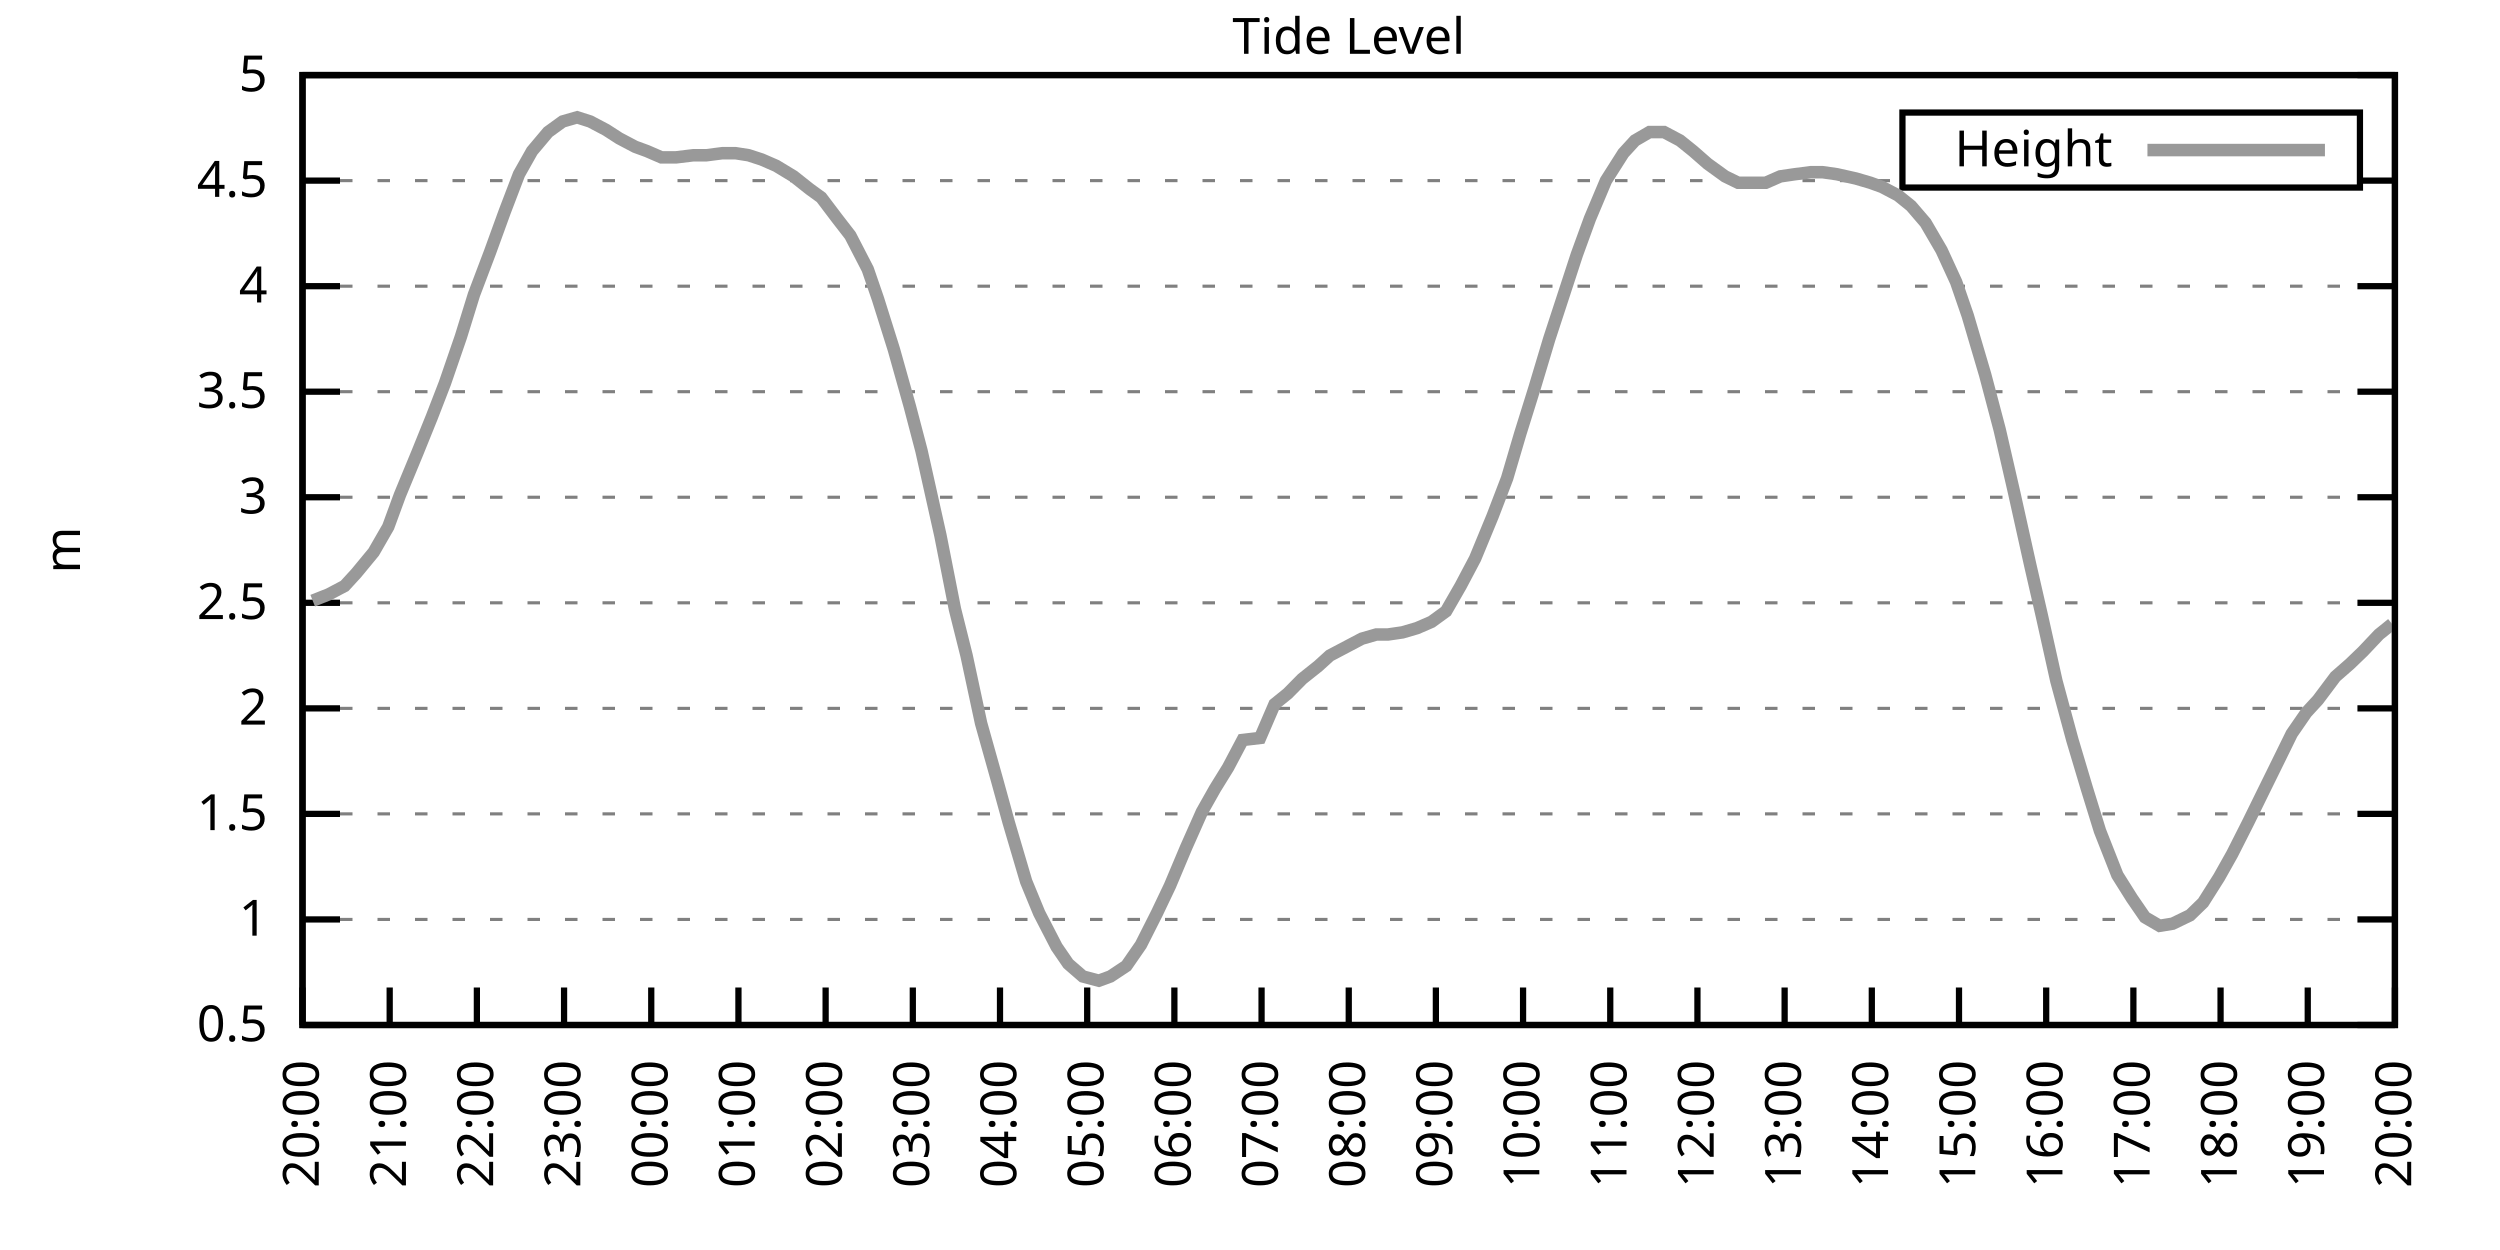
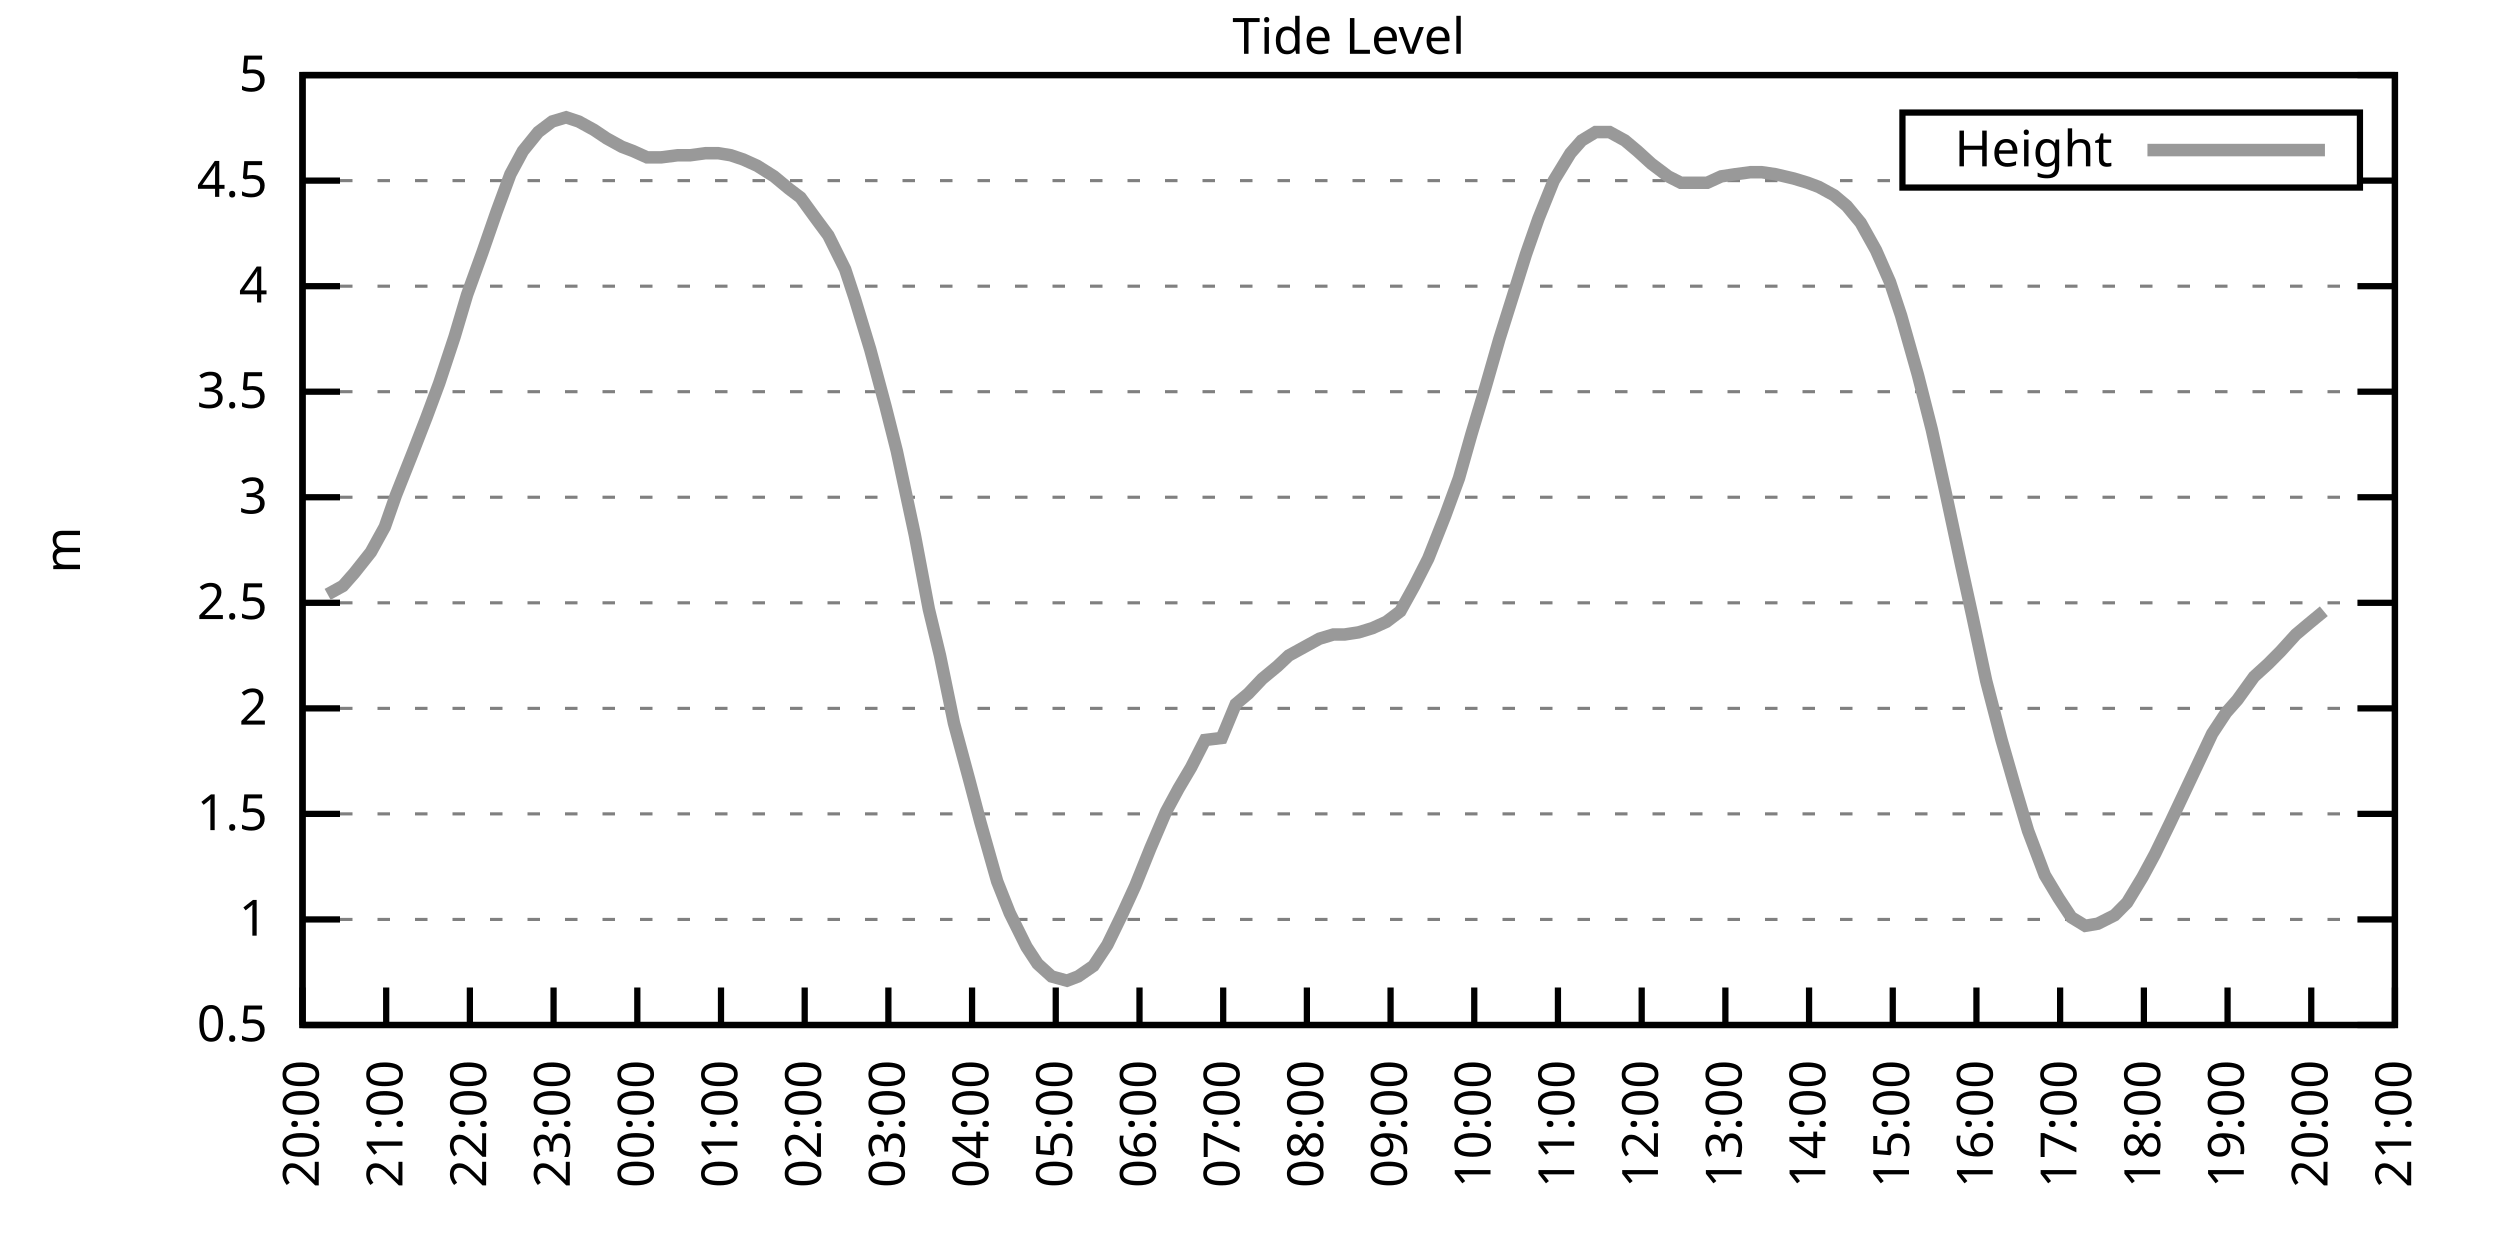
<svg xmlns="http://www.w3.org/2000/svg" xmlns:xlink="http://www.w3.org/1999/xlink" width="400" height="200" viewBox="0 0 400 200">
  <g id="gnuplot_canvas">
    <rect x="0" y="0" width="400" height="200" fill="none" />
    <defs>
      <circle id="gpDot" r="0.5" stroke-width="0.5" stroke="currentColor" />
      <path id="gpPt0" stroke-width="0.333" stroke="currentColor" d="M-1,0 h2 M0,-1 v2" />
      <path id="gpPt1" stroke-width="0.333" stroke="currentColor" d="M-1,-1 L1,1 M1,-1 L-1,1" />
      <path id="gpPt2" stroke-width="0.333" stroke="currentColor" d="M-1,0 L1,0 M0,-1 L0,1 M-1,-1 L1,1 M-1,1 L1,-1" />
      <rect id="gpPt3" stroke-width="0.333" stroke="currentColor" x="-1" y="-1" width="2" height="2" />
      <rect id="gpPt4" stroke-width="0.333" stroke="currentColor" fill="currentColor" x="-1" y="-1" width="2" height="2" />
      <circle id="gpPt5" stroke-width="0.333" stroke="currentColor" cx="0" cy="0" r="1" />
      <use xlink:href="#gpPt5" id="gpPt6" fill="currentColor" stroke="none" />
      <path id="gpPt7" stroke-width="0.333" stroke="currentColor" d="M0,-1.33 L-1.33,0.67 L1.33,0.67 z" />
      <use xlink:href="#gpPt7" id="gpPt8" fill="currentColor" stroke="none" />
      <use xlink:href="#gpPt7" id="gpPt9" stroke="currentColor" transform="rotate(180)" />
      <use xlink:href="#gpPt9" id="gpPt10" fill="currentColor" stroke="none" />
      <use xlink:href="#gpPt3" id="gpPt11" stroke="currentColor" transform="rotate(45)" />
      <use xlink:href="#gpPt11" id="gpPt12" fill="currentColor" stroke="none" />
      <path id="gpPt13" stroke-width="0.333" stroke="currentColor" d="M0,1.330 L1.265,0.411 L0.782,-1.067 L-0.782,-1.076 L-1.265,0.411 z" />
      <use xlink:href="#gpPt13" id="gpPt14" fill="currentColor" stroke="none" />
      <filter id="textbox" filterUnits="objectBoundingBox" x="0" y="0" height="1" width="1">
        <feFlood flood-color="white" flood-opacity="1" result="bgnd" />
        <feComposite in="SourceGraphic" in2="bgnd" operator="atop" />
      </filter>
      <filter id="greybox" filterUnits="objectBoundingBox" x="0" y="0" height="1" width="1">
        <feFlood flood-color="lightgrey" flood-opacity="1" result="grey" />
        <feComposite in="SourceGraphic" in2="grey" operator="atop" />
      </filter>
    </defs>
    <g fill="none" color="white" stroke="currentColor" stroke-width="1.00" stroke-linecap="butt" stroke-linejoin="miter">
</g>
    <g fill="none" color="black" stroke="currentColor" stroke-width="1.00" stroke-linecap="butt" stroke-linejoin="miter">
      <g stroke="none" shape-rendering="crispEdges">
        <polygon fill="rgb(255, 255, 255)" points="48.40,164.00 383.18,164.00 383.18,12.02 48.40,12.02 " />
      </g>
    </g>
    <g fill="none" color="black" stroke="currentColor" stroke-width="1.00" stroke-linecap="butt" stroke-linejoin="miter">
</g>
    <g fill="none" color="black" stroke="black" stroke-width="0.50" stroke-linecap="butt" stroke-linejoin="miter">
</g>
    <g fill="none" color="gray" stroke="currentColor" stroke-width="0.50" stroke-linecap="butt" stroke-linejoin="miter">
      <path stroke="gray" stroke-dasharray="2,4" class="gridline" d="M48.40,164.00 L383.19,164.00  " />
    </g>
    <g fill="none" color="gray" stroke="gray" stroke-width="1.00" stroke-linecap="butt" stroke-linejoin="miter">
</g>
    <g fill="none" color="black" stroke="currentColor" stroke-width="1.00" stroke-linecap="butt" stroke-linejoin="miter">
      <path stroke="black" d="M48.40,164.00 L54.40,164.00 M383.19,164.00 L377.19,164.00  " />
      <g transform="translate(42.80,166.60)" stroke="none" fill="black" font-family="Sans" font-size="8.00" text-anchor="end">
        <text>
          <tspan font-family="Sans"> 0.5</tspan>
        </text>
      </g>
    </g>
    <g fill="none" color="black" stroke="currentColor" stroke-width="1.00" stroke-linecap="butt" stroke-linejoin="miter">
</g>
    <g fill="none" color="black" stroke="black" stroke-width="0.50" stroke-linecap="butt" stroke-linejoin="miter">
</g>
    <g fill="none" color="gray" stroke="currentColor" stroke-width="0.50" stroke-linecap="butt" stroke-linejoin="miter">
      <path stroke="gray" stroke-dasharray="2,4" class="gridline" d="M48.40,147.11 L383.19,147.11  " />
    </g>
    <g fill="none" color="gray" stroke="gray" stroke-width="1.00" stroke-linecap="butt" stroke-linejoin="miter">
</g>
    <g fill="none" color="black" stroke="currentColor" stroke-width="1.00" stroke-linecap="butt" stroke-linejoin="miter">
      <path stroke="black" d="M48.40,147.11 L54.40,147.11 M383.19,147.11 L377.19,147.11  " />
      <g transform="translate(42.80,149.71)" stroke="none" fill="black" font-family="Sans" font-size="8.00" text-anchor="end">
        <text>
          <tspan font-family="Sans"> 1</tspan>
        </text>
      </g>
    </g>
    <g fill="none" color="black" stroke="currentColor" stroke-width="1.00" stroke-linecap="butt" stroke-linejoin="miter">
</g>
    <g fill="none" color="black" stroke="black" stroke-width="0.50" stroke-linecap="butt" stroke-linejoin="miter">
</g>
    <g fill="none" color="gray" stroke="currentColor" stroke-width="0.50" stroke-linecap="butt" stroke-linejoin="miter">
      <path stroke="gray" stroke-dasharray="2,4" class="gridline" d="M48.40,130.22 L383.19,130.22  " />
    </g>
    <g fill="none" color="gray" stroke="gray" stroke-width="1.00" stroke-linecap="butt" stroke-linejoin="miter">
</g>
    <g fill="none" color="black" stroke="currentColor" stroke-width="1.00" stroke-linecap="butt" stroke-linejoin="miter">
      <path stroke="black" d="M48.40,130.22 L54.40,130.22 M383.19,130.22 L377.19,130.22  " />
      <g transform="translate(42.80,132.82)" stroke="none" fill="black" font-family="Sans" font-size="8.00" text-anchor="end">
        <text>
          <tspan font-family="Sans"> 1.5</tspan>
        </text>
      </g>
    </g>
    <g fill="none" color="black" stroke="currentColor" stroke-width="1.00" stroke-linecap="butt" stroke-linejoin="miter">
</g>
    <g fill="none" color="black" stroke="black" stroke-width="0.50" stroke-linecap="butt" stroke-linejoin="miter">
</g>
    <g fill="none" color="gray" stroke="currentColor" stroke-width="0.50" stroke-linecap="butt" stroke-linejoin="miter">
      <path stroke="gray" stroke-dasharray="2,4" class="gridline" d="M48.40,113.34 L383.19,113.34  " />
    </g>
    <g fill="none" color="gray" stroke="gray" stroke-width="1.00" stroke-linecap="butt" stroke-linejoin="miter">
</g>
    <g fill="none" color="black" stroke="currentColor" stroke-width="1.00" stroke-linecap="butt" stroke-linejoin="miter">
      <path stroke="black" d="M48.40,113.34 L54.40,113.34 M383.19,113.34 L377.19,113.34  " />
      <g transform="translate(42.80,115.94)" stroke="none" fill="black" font-family="Sans" font-size="8.00" text-anchor="end">
        <text>
          <tspan font-family="Sans"> 2</tspan>
        </text>
      </g>
    </g>
    <g fill="none" color="black" stroke="currentColor" stroke-width="1.00" stroke-linecap="butt" stroke-linejoin="miter">
</g>
    <g fill="none" color="black" stroke="black" stroke-width="0.50" stroke-linecap="butt" stroke-linejoin="miter">
</g>
    <g fill="none" color="gray" stroke="currentColor" stroke-width="0.50" stroke-linecap="butt" stroke-linejoin="miter">
      <path stroke="gray" stroke-dasharray="2,4" class="gridline" d="M48.40,96.45 L383.19,96.45  " />
    </g>
    <g fill="none" color="gray" stroke="gray" stroke-width="1.00" stroke-linecap="butt" stroke-linejoin="miter">
</g>
    <g fill="none" color="black" stroke="currentColor" stroke-width="1.00" stroke-linecap="butt" stroke-linejoin="miter">
      <path stroke="black" d="M48.40,96.45 L54.40,96.45 M383.19,96.45 L377.19,96.45  " />
      <g transform="translate(42.80,99.05)" stroke="none" fill="black" font-family="Sans" font-size="8.00" text-anchor="end">
        <text>
          <tspan font-family="Sans"> 2.5</tspan>
        </text>
      </g>
    </g>
    <g fill="none" color="black" stroke="currentColor" stroke-width="1.00" stroke-linecap="butt" stroke-linejoin="miter">
</g>
    <g fill="none" color="black" stroke="black" stroke-width="0.50" stroke-linecap="butt" stroke-linejoin="miter">
</g>
    <g fill="none" color="gray" stroke="currentColor" stroke-width="0.50" stroke-linecap="butt" stroke-linejoin="miter">
      <path stroke="gray" stroke-dasharray="2,4" class="gridline" d="M48.40,79.56 L383.19,79.56  " />
    </g>
    <g fill="none" color="gray" stroke="gray" stroke-width="1.00" stroke-linecap="butt" stroke-linejoin="miter">
</g>
    <g fill="none" color="black" stroke="currentColor" stroke-width="1.00" stroke-linecap="butt" stroke-linejoin="miter">
      <path stroke="black" d="M48.40,79.56 L54.40,79.56 M383.19,79.56 L377.19,79.56  " />
      <g transform="translate(42.80,82.16)" stroke="none" fill="black" font-family="Sans" font-size="8.00" text-anchor="end">
        <text>
          <tspan font-family="Sans"> 3</tspan>
        </text>
      </g>
    </g>
    <g fill="none" color="black" stroke="currentColor" stroke-width="1.00" stroke-linecap="butt" stroke-linejoin="miter">
</g>
    <g fill="none" color="black" stroke="black" stroke-width="0.50" stroke-linecap="butt" stroke-linejoin="miter">
</g>
    <g fill="none" color="gray" stroke="currentColor" stroke-width="0.50" stroke-linecap="butt" stroke-linejoin="miter">
      <path stroke="gray" stroke-dasharray="2,4" class="gridline" d="M48.40,62.67 L383.19,62.67  " />
    </g>
    <g fill="none" color="gray" stroke="gray" stroke-width="1.00" stroke-linecap="butt" stroke-linejoin="miter">
</g>
    <g fill="none" color="black" stroke="currentColor" stroke-width="1.00" stroke-linecap="butt" stroke-linejoin="miter">
      <path stroke="black" d="M48.40,62.67 L54.40,62.67 M383.19,62.67 L377.19,62.67  " />
      <g transform="translate(42.80,65.27)" stroke="none" fill="black" font-family="Sans" font-size="8.00" text-anchor="end">
        <text>
          <tspan font-family="Sans"> 3.5</tspan>
        </text>
      </g>
    </g>
    <g fill="none" color="black" stroke="currentColor" stroke-width="1.00" stroke-linecap="butt" stroke-linejoin="miter">
</g>
    <g fill="none" color="black" stroke="black" stroke-width="0.50" stroke-linecap="butt" stroke-linejoin="miter">
</g>
    <g fill="none" color="gray" stroke="currentColor" stroke-width="0.50" stroke-linecap="butt" stroke-linejoin="miter">
      <path stroke="gray" stroke-dasharray="2,4" class="gridline" d="M48.40,45.79 L383.19,45.79  " />
    </g>
    <g fill="none" color="gray" stroke="gray" stroke-width="1.00" stroke-linecap="butt" stroke-linejoin="miter">
</g>
    <g fill="none" color="black" stroke="currentColor" stroke-width="1.00" stroke-linecap="butt" stroke-linejoin="miter">
      <path stroke="black" d="M48.40,45.79 L54.40,45.79 M383.19,45.79 L377.19,45.79  " />
      <g transform="translate(42.80,48.39)" stroke="none" fill="black" font-family="Sans" font-size="8.00" text-anchor="end">
        <text>
          <tspan font-family="Sans"> 4</tspan>
        </text>
      </g>
    </g>
    <g fill="none" color="black" stroke="currentColor" stroke-width="1.00" stroke-linecap="butt" stroke-linejoin="miter">
</g>
    <g fill="none" color="black" stroke="black" stroke-width="0.50" stroke-linecap="butt" stroke-linejoin="miter">
</g>
    <g fill="none" color="gray" stroke="currentColor" stroke-width="0.50" stroke-linecap="butt" stroke-linejoin="miter">
      <path stroke="gray" stroke-dasharray="2,4" class="gridline" d="M48.40,28.90 L304.39,28.90 M377.59,28.90 L383.19,28.90  " />
    </g>
    <g fill="none" color="gray" stroke="gray" stroke-width="1.00" stroke-linecap="butt" stroke-linejoin="miter">
</g>
    <g fill="none" color="black" stroke="currentColor" stroke-width="1.00" stroke-linecap="butt" stroke-linejoin="miter">
      <path stroke="black" d="M48.40,28.90 L54.40,28.90 M383.19,28.90 L377.19,28.90  " />
      <g transform="translate(42.80,31.50)" stroke="none" fill="black" font-family="Sans" font-size="8.00" text-anchor="end">
        <text>
          <tspan font-family="Sans"> 4.5</tspan>
        </text>
      </g>
    </g>
    <g fill="none" color="black" stroke="currentColor" stroke-width="1.00" stroke-linecap="butt" stroke-linejoin="miter">
</g>
    <g fill="none" color="black" stroke="black" stroke-width="0.50" stroke-linecap="butt" stroke-linejoin="miter">
</g>
    <g fill="none" color="gray" stroke="currentColor" stroke-width="0.50" stroke-linecap="butt" stroke-linejoin="miter">
      <path stroke="gray" stroke-dasharray="2,4" class="gridline" d="M48.40,12.01 L383.19,12.01  " />
    </g>
    <g fill="none" color="gray" stroke="gray" stroke-width="1.00" stroke-linecap="butt" stroke-linejoin="miter">
</g>
    <g fill="none" color="black" stroke="currentColor" stroke-width="1.00" stroke-linecap="butt" stroke-linejoin="miter">
      <path stroke="black" d="M48.40,12.01 L54.40,12.01 M383.19,12.01 L377.19,12.01  " />
      <g transform="translate(42.80,14.61)" stroke="none" fill="black" font-family="Sans" font-size="8.00" text-anchor="end">
        <text>
          <tspan font-family="Sans"> 5</tspan>
        </text>
      </g>
    </g>
    <g fill="none" color="black" stroke="currentColor" stroke-width="1.00" stroke-linecap="butt" stroke-linejoin="miter">
      <path stroke="black" d="M48.40,164.00 L48.40,158.00  " />
      <g transform="translate(51.00,169.60) rotate(270.00)" stroke="none" fill="black" font-family="Sans" font-size="8.00" text-anchor="end">
        <text>
          <tspan font-family="Sans">20:00</tspan>
        </text>
      </g>
    </g>
    <g fill="none" color="black" stroke="currentColor" stroke-width="1.00" stroke-linecap="butt" stroke-linejoin="miter">
-       <path stroke="black" d="M62.35,164.00 L62.35,158.00  " />
-       <g transform="translate(64.95,169.60) rotate(270.00)" stroke="none" fill="black" font-family="Sans" font-size="8.00" text-anchor="end">
+       <path stroke="black" d="M61.79,164.00 L61.79,158.00  " />
+       <g transform="translate(64.39,169.60) rotate(270.00)" stroke="none" fill="black" font-family="Sans" font-size="8.00" text-anchor="end">
        <text>
          <tspan font-family="Sans">21:00</tspan>
        </text>
      </g>
    </g>
    <g fill="none" color="black" stroke="currentColor" stroke-width="1.00" stroke-linecap="butt" stroke-linejoin="miter">
-       <path stroke="black" d="M76.30,164.00 L76.30,158.00  " />
-       <g transform="translate(78.90,169.60) rotate(270.00)" stroke="none" fill="black" font-family="Sans" font-size="8.00" text-anchor="end">
+       <path stroke="black" d="M75.18,164.00 L75.18,158.00  " />
+       <g transform="translate(77.78,169.60) rotate(270.00)" stroke="none" fill="black" font-family="Sans" font-size="8.00" text-anchor="end">
        <text>
          <tspan font-family="Sans">22:00</tspan>
        </text>
      </g>
    </g>
    <g fill="none" color="black" stroke="currentColor" stroke-width="1.00" stroke-linecap="butt" stroke-linejoin="miter">
-       <path stroke="black" d="M90.25,164.00 L90.25,158.00  " />
-       <g transform="translate(92.85,169.60) rotate(270.00)" stroke="none" fill="black" font-family="Sans" font-size="8.00" text-anchor="end">
+       <path stroke="black" d="M88.57,164.00 L88.57,158.00  " />
+       <g transform="translate(91.17,169.60) rotate(270.00)" stroke="none" fill="black" font-family="Sans" font-size="8.00" text-anchor="end">
        <text>
          <tspan font-family="Sans">23:00</tspan>
        </text>
      </g>
    </g>
    <g fill="none" color="black" stroke="currentColor" stroke-width="1.00" stroke-linecap="butt" stroke-linejoin="miter">
-       <path stroke="black" d="M104.20,164.00 L104.20,158.00  " />
-       <g transform="translate(106.80,169.60) rotate(270.00)" stroke="none" fill="black" font-family="Sans" font-size="8.00" text-anchor="end">
+       <path stroke="black" d="M101.97,164.00 L101.97,158.00  " />
+       <g transform="translate(104.57,169.60) rotate(270.00)" stroke="none" fill="black" font-family="Sans" font-size="8.00" text-anchor="end">
        <text>
          <tspan font-family="Sans">00:00</tspan>
        </text>
      </g>
    </g>
    <g fill="none" color="black" stroke="currentColor" stroke-width="1.00" stroke-linecap="butt" stroke-linejoin="miter">
-       <path stroke="black" d="M118.15,164.00 L118.15,158.00  " />
-       <g transform="translate(120.75,169.60) rotate(270.00)" stroke="none" fill="black" font-family="Sans" font-size="8.00" text-anchor="end">
+       <path stroke="black" d="M115.36,164.00 L115.36,158.00  " />
+       <g transform="translate(117.96,169.60) rotate(270.00)" stroke="none" fill="black" font-family="Sans" font-size="8.00" text-anchor="end">
        <text>
          <tspan font-family="Sans">01:00</tspan>
        </text>
      </g>
    </g>
    <g fill="none" color="black" stroke="currentColor" stroke-width="1.00" stroke-linecap="butt" stroke-linejoin="miter">
-       <path stroke="black" d="M132.10,164.00 L132.10,158.00  " />
-       <g transform="translate(134.70,169.60) rotate(270.00)" stroke="none" fill="black" font-family="Sans" font-size="8.00" text-anchor="end">
+       <path stroke="black" d="M128.75,164.00 L128.75,158.00  " />
+       <g transform="translate(131.35,169.60) rotate(270.00)" stroke="none" fill="black" font-family="Sans" font-size="8.00" text-anchor="end">
        <text>
          <tspan font-family="Sans">02:00</tspan>
        </text>
      </g>
    </g>
    <g fill="none" color="black" stroke="currentColor" stroke-width="1.00" stroke-linecap="butt" stroke-linejoin="miter">
-       <path stroke="black" d="M146.05,164.00 L146.05,158.00  " />
-       <g transform="translate(148.65,169.60) rotate(270.00)" stroke="none" fill="black" font-family="Sans" font-size="8.00" text-anchor="end">
+       <path stroke="black" d="M142.14,164.00 L142.14,158.00  " />
+       <g transform="translate(144.74,169.60) rotate(270.00)" stroke="none" fill="black" font-family="Sans" font-size="8.00" text-anchor="end">
        <text>
          <tspan font-family="Sans">03:00</tspan>
        </text>
      </g>
    </g>
    <g fill="none" color="black" stroke="currentColor" stroke-width="1.00" stroke-linecap="butt" stroke-linejoin="miter">
-       <path stroke="black" d="M160.00,164.00 L160.00,158.00  " />
-       <g transform="translate(162.60,169.60) rotate(270.00)" stroke="none" fill="black" font-family="Sans" font-size="8.00" text-anchor="end">
+       <path stroke="black" d="M155.53,164.00 L155.53,158.00  " />
+       <g transform="translate(158.13,169.60) rotate(270.00)" stroke="none" fill="black" font-family="Sans" font-size="8.00" text-anchor="end">
        <text>
          <tspan font-family="Sans">04:00</tspan>
        </text>
      </g>
    </g>
    <g fill="none" color="black" stroke="currentColor" stroke-width="1.00" stroke-linecap="butt" stroke-linejoin="miter">
-       <path stroke="black" d="M173.95,164.00 L173.95,158.00  " />
-       <g transform="translate(176.55,169.60) rotate(270.00)" stroke="none" fill="black" font-family="Sans" font-size="8.00" text-anchor="end">
+       <path stroke="black" d="M168.92,164.00 L168.92,158.00  " />
+       <g transform="translate(171.52,169.60) rotate(270.00)" stroke="none" fill="black" font-family="Sans" font-size="8.00" text-anchor="end">
        <text>
          <tspan font-family="Sans">05:00</tspan>
        </text>
      </g>
    </g>
    <g fill="none" color="black" stroke="currentColor" stroke-width="1.00" stroke-linecap="butt" stroke-linejoin="miter">
-       <path stroke="black" d="M187.90,164.00 L187.90,158.00  " />
-       <g transform="translate(190.50,169.60) rotate(270.00)" stroke="none" fill="black" font-family="Sans" font-size="8.00" text-anchor="end">
+       <path stroke="black" d="M182.32,164.00 L182.32,158.00  " />
+       <g transform="translate(184.92,169.60) rotate(270.00)" stroke="none" fill="black" font-family="Sans" font-size="8.00" text-anchor="end">
        <text>
          <tspan font-family="Sans">06:00</tspan>
        </text>
      </g>
    </g>
    <g fill="none" color="black" stroke="currentColor" stroke-width="1.00" stroke-linecap="butt" stroke-linejoin="miter">
-       <path stroke="black" d="M201.85,164.00 L201.85,158.00  " />
-       <g transform="translate(204.45,169.60) rotate(270.00)" stroke="none" fill="black" font-family="Sans" font-size="8.00" text-anchor="end">
+       <path stroke="black" d="M195.71,164.00 L195.71,158.00  " />
+       <g transform="translate(198.31,169.60) rotate(270.00)" stroke="none" fill="black" font-family="Sans" font-size="8.00" text-anchor="end">
        <text>
          <tspan font-family="Sans">07:00</tspan>
        </text>
      </g>
    </g>
    <g fill="none" color="black" stroke="currentColor" stroke-width="1.00" stroke-linecap="butt" stroke-linejoin="miter">
-       <path stroke="black" d="M215.80,164.00 L215.80,158.00  " />
-       <g transform="translate(218.40,169.60) rotate(270.00)" stroke="none" fill="black" font-family="Sans" font-size="8.00" text-anchor="end">
+       <path stroke="black" d="M209.10,164.00 L209.10,158.00  " />
+       <g transform="translate(211.70,169.60) rotate(270.00)" stroke="none" fill="black" font-family="Sans" font-size="8.00" text-anchor="end">
        <text>
          <tspan font-family="Sans">08:00</tspan>
        </text>
      </g>
    </g>
    <g fill="none" color="black" stroke="currentColor" stroke-width="1.00" stroke-linecap="butt" stroke-linejoin="miter">
-       <path stroke="black" d="M229.74,164.00 L229.74,158.00  " />
-       <g transform="translate(232.34,169.60) rotate(270.00)" stroke="none" fill="black" font-family="Sans" font-size="8.00" text-anchor="end">
+       <path stroke="black" d="M222.49,164.00 L222.49,158.00  " />
+       <g transform="translate(225.09,169.60) rotate(270.00)" stroke="none" fill="black" font-family="Sans" font-size="8.00" text-anchor="end">
        <text>
          <tspan font-family="Sans">09:00</tspan>
        </text>
      </g>
    </g>
    <g fill="none" color="black" stroke="currentColor" stroke-width="1.00" stroke-linecap="butt" stroke-linejoin="miter">
-       <path stroke="black" d="M243.69,164.00 L243.69,158.00  " />
-       <g transform="translate(246.29,169.60) rotate(270.00)" stroke="none" fill="black" font-family="Sans" font-size="8.00" text-anchor="end">
+       <path stroke="black" d="M235.88,164.00 L235.88,158.00  " />
+       <g transform="translate(238.48,169.60) rotate(270.00)" stroke="none" fill="black" font-family="Sans" font-size="8.00" text-anchor="end">
        <text>
          <tspan font-family="Sans">10:00</tspan>
        </text>
      </g>
    </g>
    <g fill="none" color="black" stroke="currentColor" stroke-width="1.00" stroke-linecap="butt" stroke-linejoin="miter">
-       <path stroke="black" d="M257.64,164.00 L257.64,158.00  " />
-       <g transform="translate(260.24,169.60) rotate(270.00)" stroke="none" fill="black" font-family="Sans" font-size="8.00" text-anchor="end">
+       <path stroke="black" d="M249.27,164.00 L249.27,158.00  " />
+       <g transform="translate(251.87,169.60) rotate(270.00)" stroke="none" fill="black" font-family="Sans" font-size="8.00" text-anchor="end">
        <text>
          <tspan font-family="Sans">11:00</tspan>
        </text>
      </g>
    </g>
    <g fill="none" color="black" stroke="currentColor" stroke-width="1.00" stroke-linecap="butt" stroke-linejoin="miter">
-       <path stroke="black" d="M271.59,164.00 L271.59,158.00  " />
-       <g transform="translate(274.19,169.60) rotate(270.00)" stroke="none" fill="black" font-family="Sans" font-size="8.00" text-anchor="end">
+       <path stroke="black" d="M262.67,164.00 L262.67,158.00  " />
+       <g transform="translate(265.27,169.60) rotate(270.00)" stroke="none" fill="black" font-family="Sans" font-size="8.00" text-anchor="end">
        <text>
          <tspan font-family="Sans">12:00</tspan>
        </text>
      </g>
    </g>
    <g fill="none" color="black" stroke="currentColor" stroke-width="1.00" stroke-linecap="butt" stroke-linejoin="miter">
-       <path stroke="black" d="M285.54,164.00 L285.54,158.00  " />
-       <g transform="translate(288.14,169.60) rotate(270.00)" stroke="none" fill="black" font-family="Sans" font-size="8.00" text-anchor="end">
+       <path stroke="black" d="M276.06,164.00 L276.06,158.00  " />
+       <g transform="translate(278.66,169.60) rotate(270.00)" stroke="none" fill="black" font-family="Sans" font-size="8.00" text-anchor="end">
        <text>
          <tspan font-family="Sans">13:00</tspan>
        </text>
      </g>
    </g>
    <g fill="none" color="black" stroke="currentColor" stroke-width="1.00" stroke-linecap="butt" stroke-linejoin="miter">
-       <path stroke="black" d="M299.49,164.00 L299.49,158.00  " />
-       <g transform="translate(302.09,169.60) rotate(270.00)" stroke="none" fill="black" font-family="Sans" font-size="8.00" text-anchor="end">
+       <path stroke="black" d="M289.45,164.00 L289.45,158.00  " />
+       <g transform="translate(292.05,169.60) rotate(270.00)" stroke="none" fill="black" font-family="Sans" font-size="8.00" text-anchor="end">
        <text>
          <tspan font-family="Sans">14:00</tspan>
        </text>
      </g>
    </g>
    <g fill="none" color="black" stroke="currentColor" stroke-width="1.00" stroke-linecap="butt" stroke-linejoin="miter">
-       <path stroke="black" d="M313.44,164.00 L313.44,158.00  " />
-       <g transform="translate(316.04,169.60) rotate(270.00)" stroke="none" fill="black" font-family="Sans" font-size="8.00" text-anchor="end">
+       <path stroke="black" d="M302.84,164.00 L302.84,158.00  " />
+       <g transform="translate(305.44,169.60) rotate(270.00)" stroke="none" fill="black" font-family="Sans" font-size="8.00" text-anchor="end">
        <text>
          <tspan font-family="Sans">15:00</tspan>
        </text>
      </g>
    </g>
    <g fill="none" color="black" stroke="currentColor" stroke-width="1.00" stroke-linecap="butt" stroke-linejoin="miter">
-       <path stroke="black" d="M327.39,164.00 L327.39,158.00  " />
-       <g transform="translate(329.99,169.60) rotate(270.00)" stroke="none" fill="black" font-family="Sans" font-size="8.00" text-anchor="end">
+       <path stroke="black" d="M316.23,164.00 L316.23,158.00  " />
+       <g transform="translate(318.83,169.60) rotate(270.00)" stroke="none" fill="black" font-family="Sans" font-size="8.00" text-anchor="end">
        <text>
          <tspan font-family="Sans">16:00</tspan>
        </text>
      </g>
    </g>
    <g fill="none" color="black" stroke="currentColor" stroke-width="1.00" stroke-linecap="butt" stroke-linejoin="miter">
-       <path stroke="black" d="M341.34,164.00 L341.34,158.00  " />
-       <g transform="translate(343.94,169.60) rotate(270.00)" stroke="none" fill="black" font-family="Sans" font-size="8.00" text-anchor="end">
+       <path stroke="black" d="M329.62,164.00 L329.62,158.00  " />
+       <g transform="translate(332.22,169.60) rotate(270.00)" stroke="none" fill="black" font-family="Sans" font-size="8.00" text-anchor="end">
        <text>
          <tspan font-family="Sans">17:00</tspan>
        </text>
      </g>
    </g>
    <g fill="none" color="black" stroke="currentColor" stroke-width="1.00" stroke-linecap="butt" stroke-linejoin="miter">
-       <path stroke="black" d="M355.29,164.00 L355.29,158.00  " />
-       <g transform="translate(357.89,169.60) rotate(270.00)" stroke="none" fill="black" font-family="Sans" font-size="8.00" text-anchor="end">
+       <path stroke="black" d="M343.02,164.00 L343.02,158.00  " />
+       <g transform="translate(345.62,169.60) rotate(270.00)" stroke="none" fill="black" font-family="Sans" font-size="8.00" text-anchor="end">
        <text>
          <tspan font-family="Sans">18:00</tspan>
        </text>
      </g>
    </g>
    <g fill="none" color="black" stroke="currentColor" stroke-width="1.00" stroke-linecap="butt" stroke-linejoin="miter">
-       <path stroke="black" d="M369.24,164.00 L369.24,158.00  " />
-       <g transform="translate(371.84,169.60) rotate(270.00)" stroke="none" fill="black" font-family="Sans" font-size="8.00" text-anchor="end">
+       <path stroke="black" d="M356.41,164.00 L356.41,158.00  " />
+       <g transform="translate(359.01,169.60) rotate(270.00)" stroke="none" fill="black" font-family="Sans" font-size="8.00" text-anchor="end">
        <text>
          <tspan font-family="Sans">19:00</tspan>
+         </text>
+       </g>
+     </g>
+     <g fill="none" color="black" stroke="currentColor" stroke-width="1.00" stroke-linecap="butt" stroke-linejoin="miter">
+       <path stroke="black" d="M369.80,164.00 L369.80,158.00  " />
+       <g transform="translate(372.40,169.60) rotate(270.00)" stroke="none" fill="black" font-family="Sans" font-size="8.00" text-anchor="end">
+         <text>
+           <tspan font-family="Sans">20:00</tspan>
        </text>
      </g>
    </g>
    <g fill="none" color="black" stroke="currentColor" stroke-width="1.00" stroke-linecap="butt" stroke-linejoin="miter">
      <path stroke="black" d="M383.19,164.00 L383.19,158.00  " />
      <g transform="translate(385.79,169.60) rotate(270.00)" stroke="none" fill="black" font-family="Sans" font-size="8.00" text-anchor="end">
        <text>
-           <tspan font-family="Sans">20:00</tspan>
+           <tspan font-family="Sans">21:00</tspan>
        </text>
      </g>
    </g>
    <g fill="none" color="black" stroke="currentColor" stroke-width="1.00" stroke-linecap="butt" stroke-linejoin="miter">
</g>
    <g fill="none" color="black" stroke="currentColor" stroke-width="1.00" stroke-linecap="butt" stroke-linejoin="miter">
      <path stroke="black" d="M48.40,12.01 L48.40,164.00 L383.19,164.00 L383.19,12.01 L48.40,12.01 Z  " />
    </g>
    <g fill="none" color="black" stroke="currentColor" stroke-width="1.00" stroke-linecap="butt" stroke-linejoin="miter">
</g>
    <g fill="none" color="black" stroke="currentColor" stroke-width="1.00" stroke-linecap="butt" stroke-linejoin="miter">
      <path stroke="black" d="M304.39,30.01 L304.39,18.01 L377.59,18.01 L377.59,30.01 L304.39,30.01 Z  " />
    </g>
    <g id="Tide_level_plot_1">
      <g fill="none" color="white" stroke="black" stroke-width="2.00" stroke-linecap="butt" stroke-linejoin="miter">
</g>
      <g fill="none" color="black" stroke="currentColor" stroke-width="2.00" stroke-linecap="butt" stroke-linejoin="miter">
        <g transform="translate(337.99,26.61)" stroke="none" fill="black" font-family="Sans" font-size="8.00" text-anchor="end">
          <text>
            <tspan font-family="Sans">Height</tspan>
          </text>
        </g>
      </g>
      <g fill="none" color="black" stroke="currentColor" stroke-width="2.00" stroke-linecap="butt" stroke-linejoin="miter">
-         <path stroke="rgb(153, 153, 153)" d="M343.59,24.01 L371.99,24.01 M50.03,96.11 L52.58,95.10 L55.14,93.75 L57.00,91.72 L59.79,88.34 L62.12,84.29   L63.98,79.22 L66.77,72.47 L69.09,66.73 L71.18,61.32 L73.74,53.89 L75.83,47.14 L78.39,40.38 L80.72,33.96   L83.04,27.88 L85.13,24.17 L87.69,21.13 L90.02,19.44 L92.34,18.77 L94.43,19.44 L96.99,20.79 L99.08,22.14   L101.64,23.49 L103.50,24.17 L105.83,25.18 L108.15,25.18 L110.94,24.84 L113.03,24.84 L115.59,24.51 L117.68,24.51   L119.78,24.84 L121.87,25.52 L124.19,26.53 L126.98,28.22 L129.54,30.25 L131.40,31.60 L133.96,34.98 L136.05,37.68   L138.84,43.08 L140.47,47.81 L143.02,55.92 L145.58,65.04 L147.44,72.13 L150.46,85.64 L152.79,97.46 L154.65,104.89   L156.97,115.70 L159.53,124.82 L161.39,131.58 L164.18,141.03 L166.27,146.10 L169.06,151.50 L170.92,154.21 L173.25,156.23   L175.81,156.91 L177.67,156.23 L180.22,154.54 L182.55,151.17 L185.11,146.10 L187.20,141.71 L189.76,135.63 L192.31,129.89   L194.41,126.17 L196.50,122.79 L198.82,118.40 L201.61,118.07 L203.94,112.66 L206.03,110.97 L208.36,108.61 L210.91,106.58   L212.77,104.89 L215.33,103.54 L217.89,102.19 L220.21,101.52 L222.07,101.52 L224.40,101.18 L226.72,100.50 L229.05,99.49   L231.37,97.80 L233.70,93.75 L236.02,89.36 L238.81,82.60 L241.14,76.52 L243.23,69.43 L245.55,62.00 L247.88,54.23   L250.20,47.14 L252.30,40.72 L254.39,34.98 L256.95,28.90 L259.74,24.51 L261.60,22.48 L263.92,21.13 L266.25,21.13   L268.80,22.48 L270.90,24.17 L273.22,26.20 L276.01,28.22 L278.10,29.24 L280.20,29.24 L282.52,29.24 L284.85,28.22   L287.17,27.88 L289.73,27.55 L291.59,27.55 L293.91,27.88 L296.94,28.56 L299.26,29.24 L301.12,29.91 L303.68,31.26   L305.77,32.95 L308.09,35.65 L310.65,40.04 L312.98,45.11 L314.84,50.51 L317.63,59.97 L319.95,68.75 L322.28,78.89   L324.83,90.37 L326.69,98.48 L329.02,108.95 L331.58,118.40 L333.90,126.17 L335.99,132.93 L338.78,140.02 L341.11,143.73   L343.20,146.77 L345.53,148.13 L347.62,147.79 L350.41,146.44 L352.50,144.41 L355.06,140.36 L357.15,136.64 L359.71,131.58   L362.03,126.85 L364.36,122.12 L366.68,117.39 L369.01,114.01 L370.87,111.99 L373.66,108.27 L375.98,106.24 L378.08,104.22   L380.63,101.52 L382.73,99.83  " />
+         <path stroke="rgb(153, 153, 153)" d="M343.59,24.01 L371.99,24.01 M52.42,95.10 L54.87,93.75 L56.66,91.72 L59.34,88.34 L61.57,84.29 L63.35,79.22   L66.03,72.47 L68.26,66.73 L70.27,61.32 L72.73,53.89 L74.74,47.14 L77.19,40.38 L79.42,33.96 L81.66,27.88   L83.66,24.17 L86.12,21.13 L88.35,19.44 L90.58,18.77 L92.59,19.44 L95.05,20.79 L97.06,22.14 L99.51,23.49   L101.30,24.17 L103.53,25.18 L105.76,25.18 L108.44,24.84 L110.45,24.84 L112.90,24.51 L114.91,24.51 L116.92,24.84   L118.93,25.52 L121.16,26.53 L123.84,28.22 L126.29,30.25 L128.08,31.60 L130.54,34.98 L132.54,37.68 L135.22,43.08   L136.78,47.81 L139.24,55.92 L141.69,65.04 L143.48,72.13 L146.38,85.64 L148.61,97.46 L150.40,104.89 L152.63,115.70   L155.09,124.82 L156.87,131.58 L159.55,141.03 L161.56,146.10 L164.24,151.50 L166.02,154.21 L168.25,156.23 L170.71,156.91   L172.50,156.23 L174.95,154.54 L177.18,151.17 L179.64,146.10 L181.65,141.71 L184.10,135.63 L186.56,129.89 L188.57,126.17   L190.57,122.79 L192.81,118.40 L195.48,118.07 L197.72,112.66 L199.73,110.97 L201.96,108.61 L204.41,106.58 L206.20,104.89   L208.65,103.54 L211.11,102.19 L213.34,101.52 L215.13,101.52 L217.36,101.18 L219.59,100.50 L221.82,99.49 L224.05,97.80   L226.29,93.75 L228.52,89.36 L231.20,82.60 L233.43,76.52 L235.44,69.43 L237.67,62.00 L239.90,54.23 L242.13,47.14   L244.14,40.72 L246.15,34.98 L248.60,28.90 L251.28,24.51 L253.07,22.48 L255.30,21.13 L257.53,21.13 L259.99,22.48   L262.00,24.17 L264.23,26.20 L266.91,28.22 L268.92,29.24 L270.92,29.24 L273.16,29.24 L275.39,28.22 L277.62,27.88   L280.07,27.55 L281.86,27.55 L284.09,27.88 L286.99,28.56 L289.23,29.24 L291.01,29.91 L293.47,31.26 L295.48,32.95   L297.71,35.65 L300.16,40.04 L302.39,45.11 L304.18,50.51 L306.86,59.97 L309.09,68.75 L311.32,78.89 L313.78,90.37   L315.56,98.48 L317.79,108.95 L320.25,118.40 L322.48,126.17 L324.49,132.93 L327.17,140.02 L329.40,143.73 L331.41,146.77   L333.64,148.13 L335.65,147.79 L338.33,146.44 L340.34,144.41 L342.79,140.36 L344.80,136.64 L347.26,131.58 L349.49,126.85   L351.72,122.12 L353.95,117.39 L356.18,114.01 L357.97,111.99 L360.65,108.27 L362.88,106.24 L364.89,104.22 L367.34,101.52   L369.35,99.83 L371.81,97.80  " />
      </g>
    </g>
    <g fill="none" color="black" stroke="currentColor" stroke-width="2.00" stroke-linecap="butt" stroke-linejoin="miter">
</g>
    <g fill="none" color="black" stroke="black" stroke-width="1.00" stroke-linecap="butt" stroke-linejoin="miter">
</g>
    <g fill="none" color="black" stroke="currentColor" stroke-width="1.00" stroke-linecap="butt" stroke-linejoin="miter">
      <path stroke="black" d="M48.40,12.01 L48.40,164.00 L383.19,164.00 L383.19,12.01 L48.40,12.01 Z  " />
      <g transform="translate(12.80,88.01) rotate(270.00)" stroke="none" fill="black" font-family="Sans" font-size="8.00" text-anchor="middle">
        <text>
          <tspan font-family="Sans">m</tspan>
        </text>
      </g>
    </g>
    <g fill="none" color="black" stroke="currentColor" stroke-width="1.00" stroke-linecap="butt" stroke-linejoin="miter">
</g>
    <g fill="none" color="black" stroke="currentColor" stroke-width="1.00" stroke-linecap="butt" stroke-linejoin="miter">
      <g transform="translate(215.79,8.61)" stroke="none" fill="black" font-family="Sans" font-size="8.00" text-anchor="middle">
        <text>
          <tspan font-family="Sans">Tide Level</tspan>
        </text>
      </g>
    </g>
    <g fill="none" color="black" stroke="currentColor" stroke-width="1.00" stroke-linecap="butt" stroke-linejoin="miter">
</g>
  </g>
</svg>
